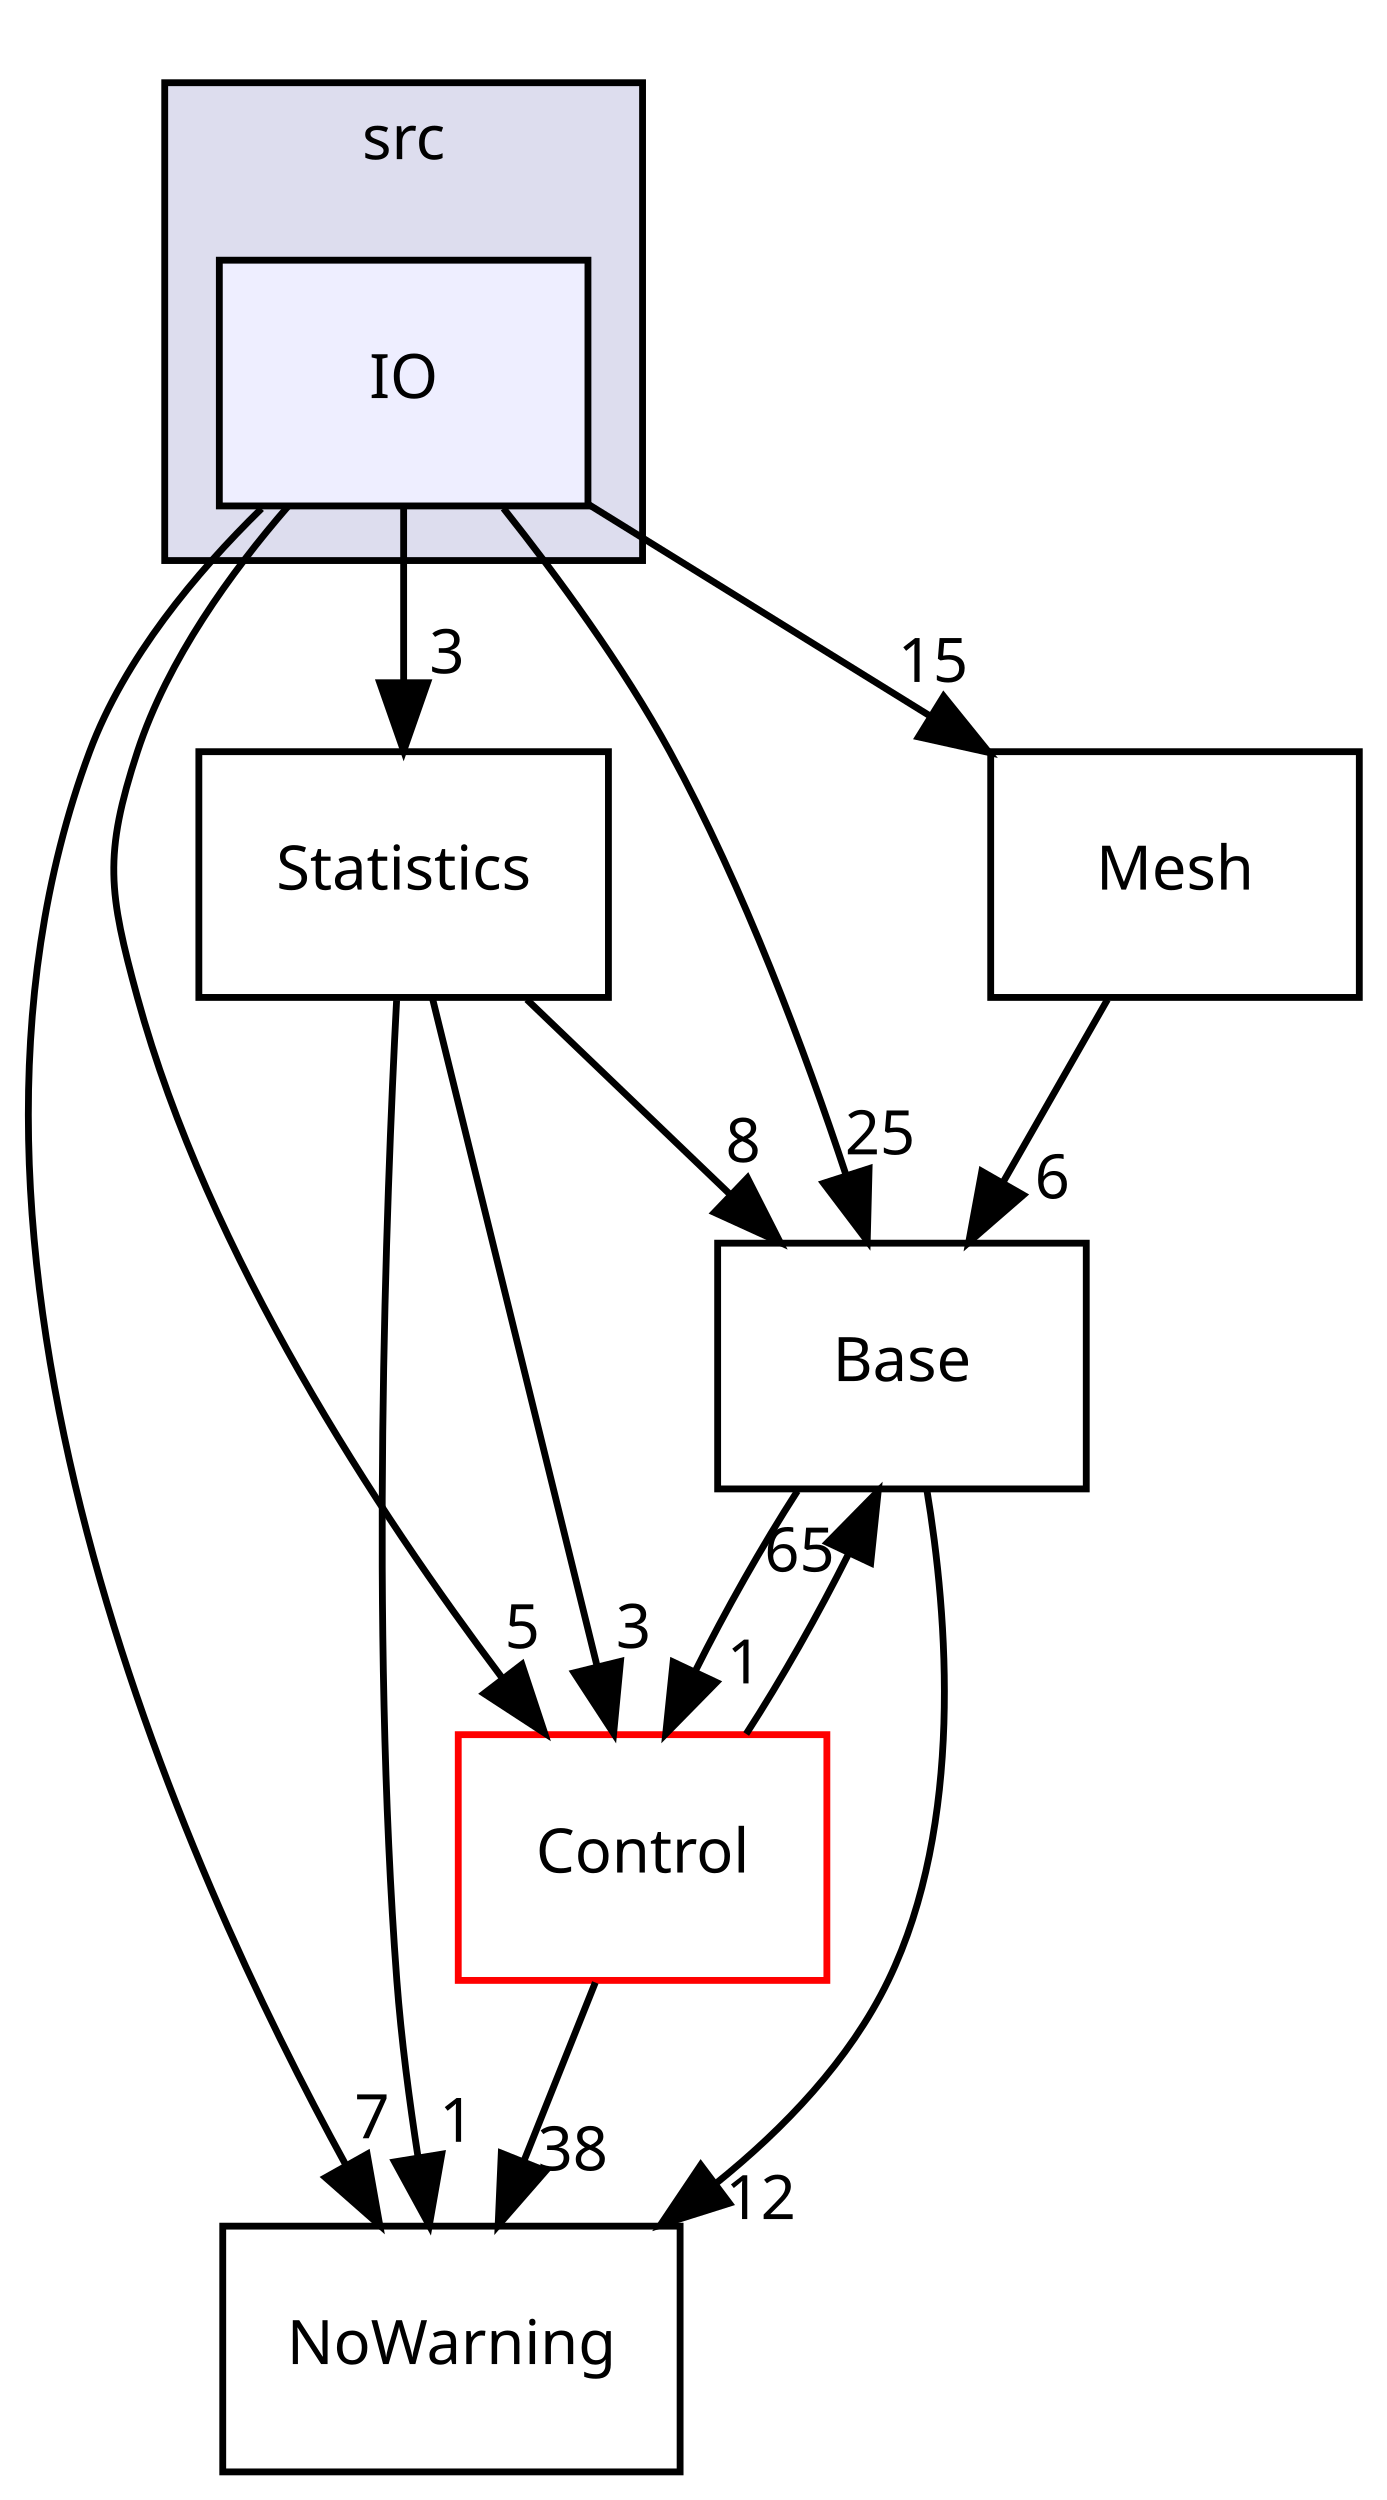
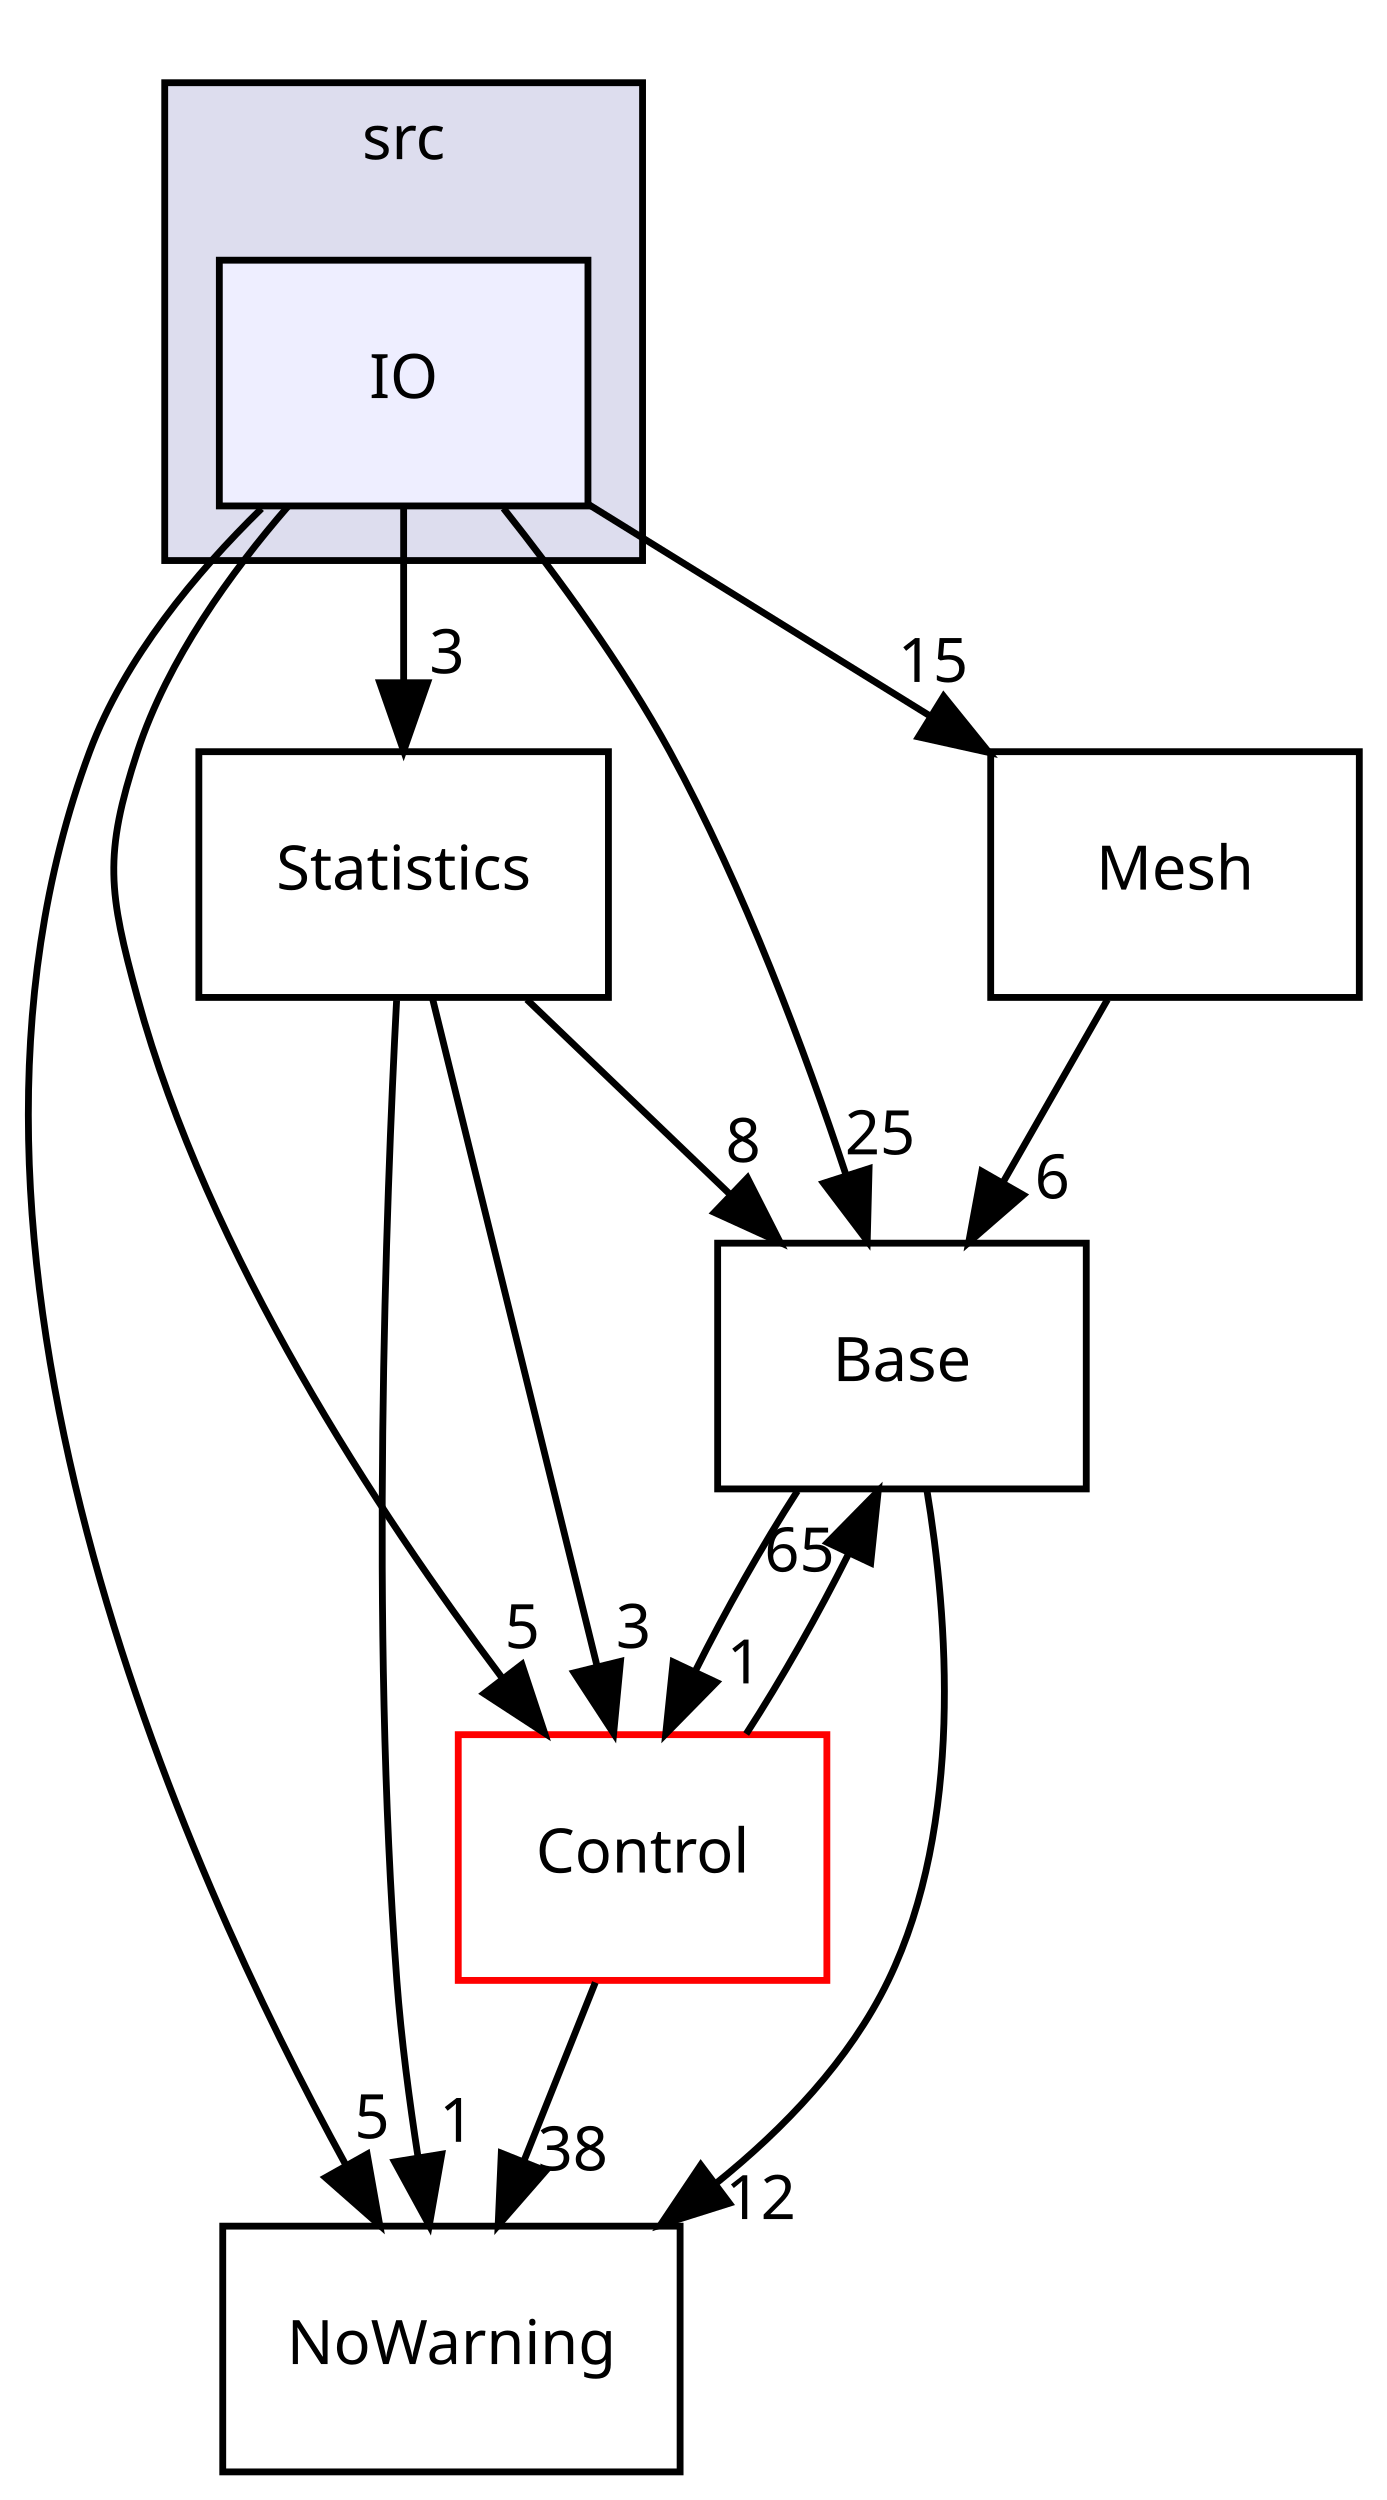
<svg xmlns="http://www.w3.org/2000/svg" xmlns:xlink="http://www.w3.org/1999/xlink" width="203pt" height="366pt" viewBox="0.00 0.00 203.13 366.00">
  <g id="graph0" class="graph" transform="scale(1 1) rotate(0) translate(4 362)">
    <g id="clust1" class="cluster">
      <g id="a_clust1">
        <a xlink:href="dir_68267d1309a1af8e8297ef4c3efbcdba.html" target="_top" xlink:title="src">
          <polygon fill="#ddddee" stroke="black" points="20.131,-280 20.131,-350 90.131,-350 90.131,-280 20.131,-280" />
          <text text-anchor="middle" x="55.131" y="-338.8" font-family="sans-serif" font-size="9.00">src</text>
        </a>
      </g>
    </g>
    <g id="node1" class="node">
      <g id="a_node1">
        <a xlink:href="dir_fae119eb913a40fe8ed97cde8b98911e.html" target="_top" xlink:title="IO">
          <polygon fill="#eeeeff" stroke="black" points="82.131,-324 28.131,-324 28.131,-288 82.131,-288 82.131,-324" />
          <text text-anchor="middle" x="55.131" y="-303.8" font-family="sans-serif" font-size="9.00">IO</text>
        </a>
      </g>
    </g>
    <g id="node2" class="node">
      <g id="a_node2">
        <a xlink:href="dir_3e32a96ce5cfcb0c73109361e7fa459f.html" target="_top" xlink:title="Mesh">
          <polygon fill="none" stroke="black" points="195.131,-252 141.131,-252 141.131,-216 195.131,-216 195.131,-252" />
          <text text-anchor="middle" x="168.131" y="-231.8" font-family="sans-serif" font-size="9.00">Mesh</text>
        </a>
      </g>
    </g>
    <g id="edge2" class="edge">
      <path fill="none" stroke="black" d="M82.197,-288.233C97.182,-278.951 115.999,-267.294 132.202,-257.257" />
      <polygon fill="black" stroke="black" points="134.236,-260.114 140.894,-251.873 130.55,-254.163 134.236,-260.114" />
      <g id="a_edge2-headlabel">
        <a xlink:href="dir_000029_000033.html" target="_top" xlink:title="15">
          <text text-anchor="middle" x="132.676" y="-262.221" font-family="sans-serif" font-size="9.00">15</text>
        </a>
      </g>
    </g>
    <g id="node3" class="node">
      <g id="a_node3">
        <a xlink:href="dir_6fdd8960e488ddc37ec3b0a7ad177f67.html" target="_top" xlink:title="Statistics">
          <polygon fill="none" stroke="black" points="85.131,-252 25.131,-252 25.131,-216 85.131,-216 85.131,-252" />
          <text text-anchor="middle" x="55.131" y="-231.8" font-family="sans-serif" font-size="9.00">Statistics</text>
        </a>
      </g>
    </g>
    <g id="edge3" class="edge">
      <path fill="none" stroke="black" d="M55.131,-287.697C55.131,-279.983 55.131,-270.712 55.131,-262.112" />
      <polygon fill="black" stroke="black" points="58.631,-262.104 55.131,-252.104 51.631,-262.104 58.631,-262.104" />
      <g id="a_edge3-headlabel">
        <a xlink:href="dir_000029_000035.html" target="_top" xlink:title="3">
          <text text-anchor="middle" x="61.47" y="-263.499" font-family="sans-serif" font-size="9.00">3</text>
        </a>
      </g>
    </g>
    <g id="node4" class="node">
      <g id="a_node4">
        <a xlink:href="dir_7e34f0efff2ff25c5f7cf9ee4af7a0ce.html" target="_top" xlink:title="NoWarning">
          <polygon fill="none" stroke="black" points="95.631,-36 28.631,-36 28.631,-0 95.631,-0 95.631,-36" />
          <text text-anchor="middle" x="62.131" y="-15.8" font-family="sans-serif" font-size="9.00">NoWarning</text>
        </a>
      </g>
    </g>
    <g id="edge4" class="edge">
      <path fill="none" stroke="black" d="M34.308,-287.615C24.673,-278.198 14.246,-265.697 9.131,-252 -17.979,-179.406 22.691,-88.699 46.662,-44.962" />
      <polygon fill="black" stroke="black" points="49.784,-46.55 51.635,-36.118 43.682,-43.119 49.784,-46.55" />
      <g id="a_edge4-headlabel">
-         <a xlink:href="dir_000029_000034.html" target="_top" xlink:title="7">
-           <text text-anchor="middle" x="50.497" y="-48.875" font-family="sans-serif" font-size="9.00">7</text>
+         <a xlink:href="dir_000029_000034.html" target="_top" xlink:title="5">
+           <text text-anchor="middle" x="50.497" y="-48.875" font-family="sans-serif" font-size="9.00">5</text>
        </a>
      </g>
    </g>
    <g id="node5" class="node">
      <g id="a_node5">
        <a xlink:href="dir_4814b1a558d470c33d85e65dbde02eaa.html" target="_top" xlink:title="Base">
          <polygon fill="none" stroke="black" points="155.131,-180 101.131,-180 101.131,-144 155.131,-144 155.131,-180" />
          <text text-anchor="middle" x="128.131" y="-159.8" font-family="sans-serif" font-size="9.00">Base</text>
        </a>
      </g>
    </g>
    <g id="edge5" class="edge">
      <path fill="none" stroke="black" d="M69.753,-287.653C77.679,-277.671 87.234,-264.635 94.131,-252 104.98,-232.125 113.948,-208.056 119.945,-189.963" />
      <polygon fill="black" stroke="black" points="123.312,-190.925 123.044,-180.333 116.649,-188.78 123.312,-190.925" />
      <g id="a_edge5-headlabel">
        <a xlink:href="dir_000029_000002.html" target="_top" xlink:title="25">
          <text text-anchor="middle" x="124.914" y="-193.017" font-family="sans-serif" font-size="9.00">25</text>
        </a>
      </g>
    </g>
    <g id="node6" class="node">
      <g id="a_node6">
        <a xlink:href="dir_3ff0826a6d651abbf0f532354e1ac7dc.html" target="_top" xlink:title="Control">
          <polygon fill="none" stroke="red" points="117.131,-108 63.131,-108 63.131,-72 117.131,-72 117.131,-108" />
          <text text-anchor="middle" x="90.131" y="-87.8" font-family="sans-serif" font-size="9.00">Control</text>
        </a>
      </g>
    </g>
    <g id="edge6" class="edge">
      <path fill="none" stroke="black" d="M38.241,-287.993C29.838,-278.315 20.549,-265.459 16.131,-252 11.141,-236.798 11.906,-231.432 16.131,-216 26.452,-178.306 51.394,-140.442 69.474,-116.427" />
      <polygon fill="black" stroke="black" points="72.457,-118.29 75.785,-108.232 66.91,-114.02 72.457,-118.29" />
      <g id="a_edge6-headlabel">
        <a xlink:href="dir_000029_000003.html" target="_top" xlink:title="5">
          <text text-anchor="middle" x="72.513" y="-120.671" font-family="sans-serif" font-size="9.00">5</text>
        </a>
      </g>
    </g>
    <g id="edge1" class="edge">
      <path fill="none" stroke="black" d="M158.243,-215.697C153.642,-207.644 148.071,-197.894 142.978,-188.982" />
      <polygon fill="black" stroke="black" points="145.905,-187.05 137.905,-180.104 139.828,-190.523 145.905,-187.05" />
      <g id="a_edge1-headlabel">
        <a xlink:href="dir_000033_000002.html" target="_top" xlink:title="6">
          <text text-anchor="middle" x="150.154" y="-186.563" font-family="sans-serif" font-size="9.00">6</text>
        </a>
      </g>
    </g>
    <g id="edge7" class="edge">
      <path fill="none" stroke="black" d="M54.1,-215.576C52.556,-186.005 50.219,-124.124 54.131,-72 54.768,-63.518 55.969,-54.336 57.252,-46.036" />
      <polygon fill="black" stroke="black" points="60.715,-46.547 58.883,-36.112 53.807,-45.412 60.715,-46.547" />
      <g id="a_edge7-headlabel">
        <a xlink:href="dir_000035_000034.html" target="_top" xlink:title="1">
          <text text-anchor="middle" x="62.934" y="-48.355" font-family="sans-serif" font-size="9.00">1</text>
        </a>
      </g>
    </g>
    <g id="edge8" class="edge">
      <path fill="none" stroke="black" d="M73.176,-215.697C82.193,-207.05 93.249,-196.449 103.074,-187.027" />
      <polygon fill="black" stroke="black" points="105.498,-189.552 110.294,-180.104 100.653,-184.499 105.498,-189.552" />
      <g id="a_edge8-headlabel">
        <a xlink:href="dir_000035_000002.html" target="_top" xlink:title="8">
          <text text-anchor="middle" x="104.869" y="-191.889" font-family="sans-serif" font-size="9.00">8</text>
        </a>
      </g>
    </g>
    <g id="edge9" class="edge">
      <path fill="none" stroke="black" d="M59.353,-215.871C65.344,-191.564 76.373,-146.819 83.473,-118.013" />
      <polygon fill="black" stroke="black" points="86.899,-118.736 85.894,-108.189 80.103,-117.061 86.899,-118.736" />
      <g id="a_edge9-headlabel">
        <a xlink:href="dir_000035_000003.html" target="_top" xlink:title="3">
          <text text-anchor="middle" x="88.796" y="-120.706" font-family="sans-serif" font-size="9.00">3</text>
        </a>
      </g>
    </g>
    <g id="edge10" class="edge">
      <path fill="none" stroke="black" d="M131.764,-143.959C134.861,-125.291 137.242,-94.954 126.131,-72 120.477,-60.319 110.895,-50.304 100.842,-42.225" />
      <polygon fill="black" stroke="black" points="102.85,-39.356 92.746,-36.166 98.656,-44.96 102.85,-39.356" />
      <g id="a_edge10-headlabel">
        <a xlink:href="dir_000002_000034.html" target="_top" xlink:title="12">
          <text text-anchor="middle" x="107.429" y="-37.036" font-family="sans-serif" font-size="9.00">12</text>
        </a>
      </g>
    </g>
    <g id="edge11" class="edge">
      <path fill="none" stroke="black" d="M112.822,-143.697C107.675,-135.728 102.233,-126.1 97.829,-117.264" />
      <polygon fill="black" stroke="black" points="100.944,-115.664 93.521,-108.104 94.61,-118.643 100.944,-115.664" />
      <g id="a_edge11-headlabel">
        <a xlink:href="dir_000002_000003.html" target="_top" xlink:title="1">
          <text text-anchor="middle" x="105.044" y="-115.508" font-family="sans-serif" font-size="9.00">1</text>
        </a>
      </g>
    </g>
    <g id="edge12" class="edge">
      <path fill="none" stroke="black" d="M83.21,-71.697C80.056,-63.813 76.253,-54.304 72.75,-45.546" />
      <polygon fill="black" stroke="black" points="75.936,-44.089 68.973,-36.104 69.437,-46.689 75.936,-44.089" />
      <g id="a_edge12-headlabel">
        <a xlink:href="dir_000003_000034.html" target="_top" xlink:title="38">
          <text text-anchor="middle" x="79.908" y="-44.172" font-family="sans-serif" font-size="9.00">38</text>
        </a>
      </g>
    </g>
    <g id="edge13" class="edge">
      <path fill="none" stroke="black" d="M105.311,-108.104C110.454,-116.045 115.902,-125.666 120.323,-134.515" />
      <polygon fill="black" stroke="black" points="117.222,-136.145 124.654,-143.697 123.553,-133.159 117.222,-136.145" />
      <g id="a_edge13-headlabel">
        <a xlink:href="dir_000003_000002.html" target="_top" xlink:title="65">
          <text text-anchor="middle" x="113.121" y="-131.906" font-family="sans-serif" font-size="9.00">65</text>
        </a>
      </g>
    </g>
  </g>
</svg>
